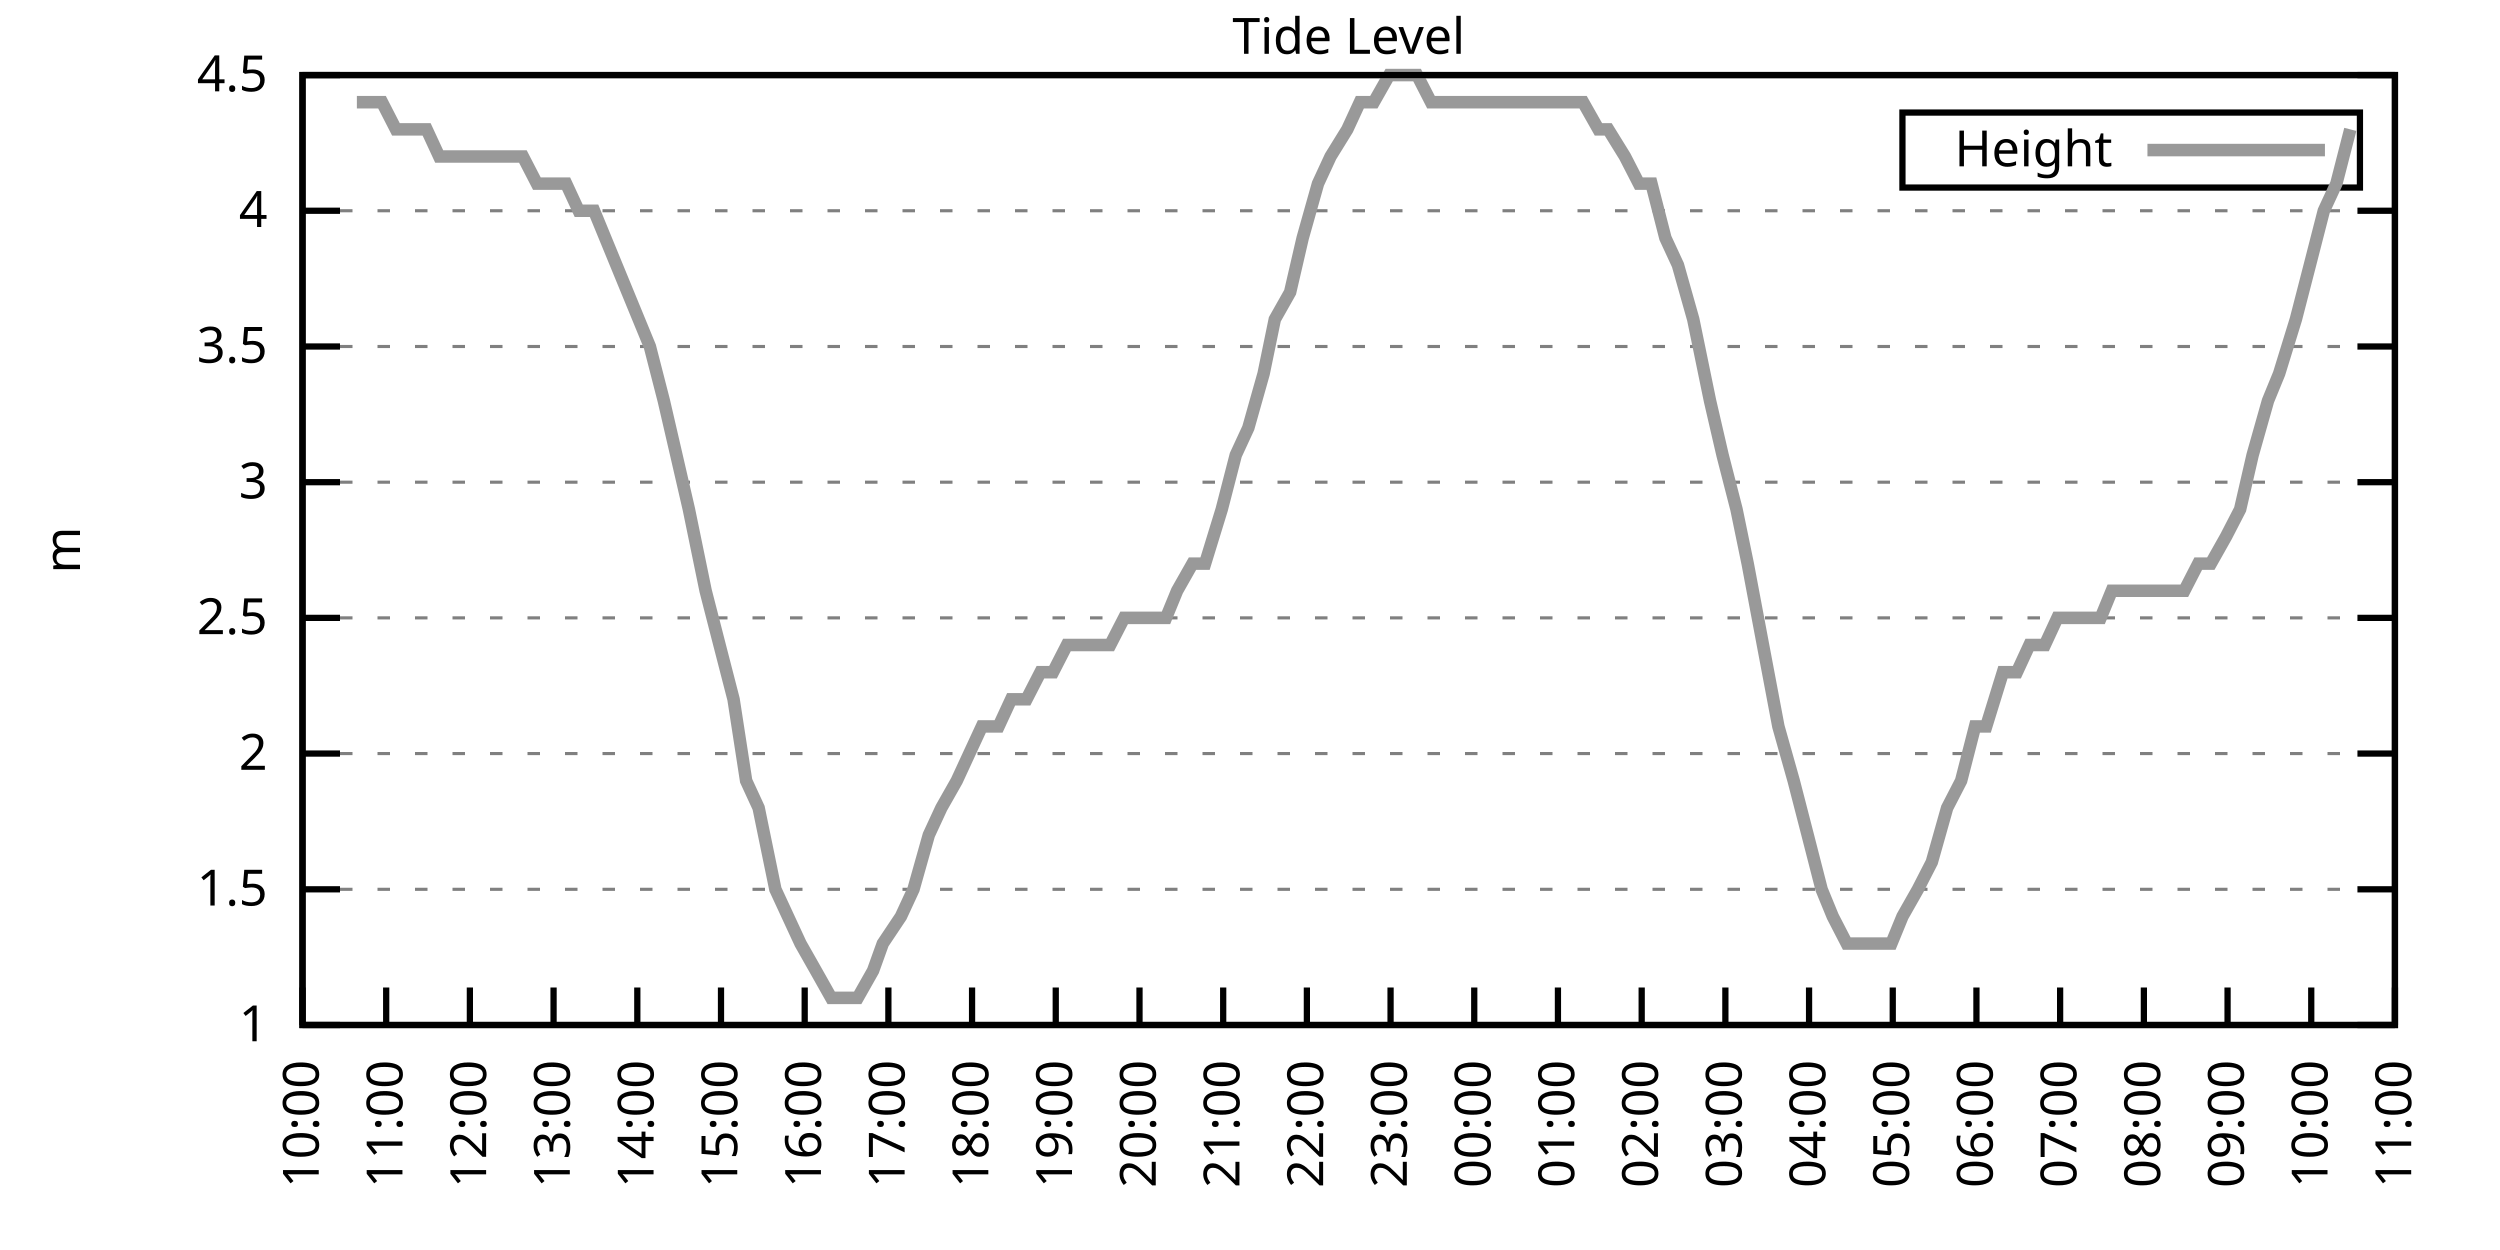
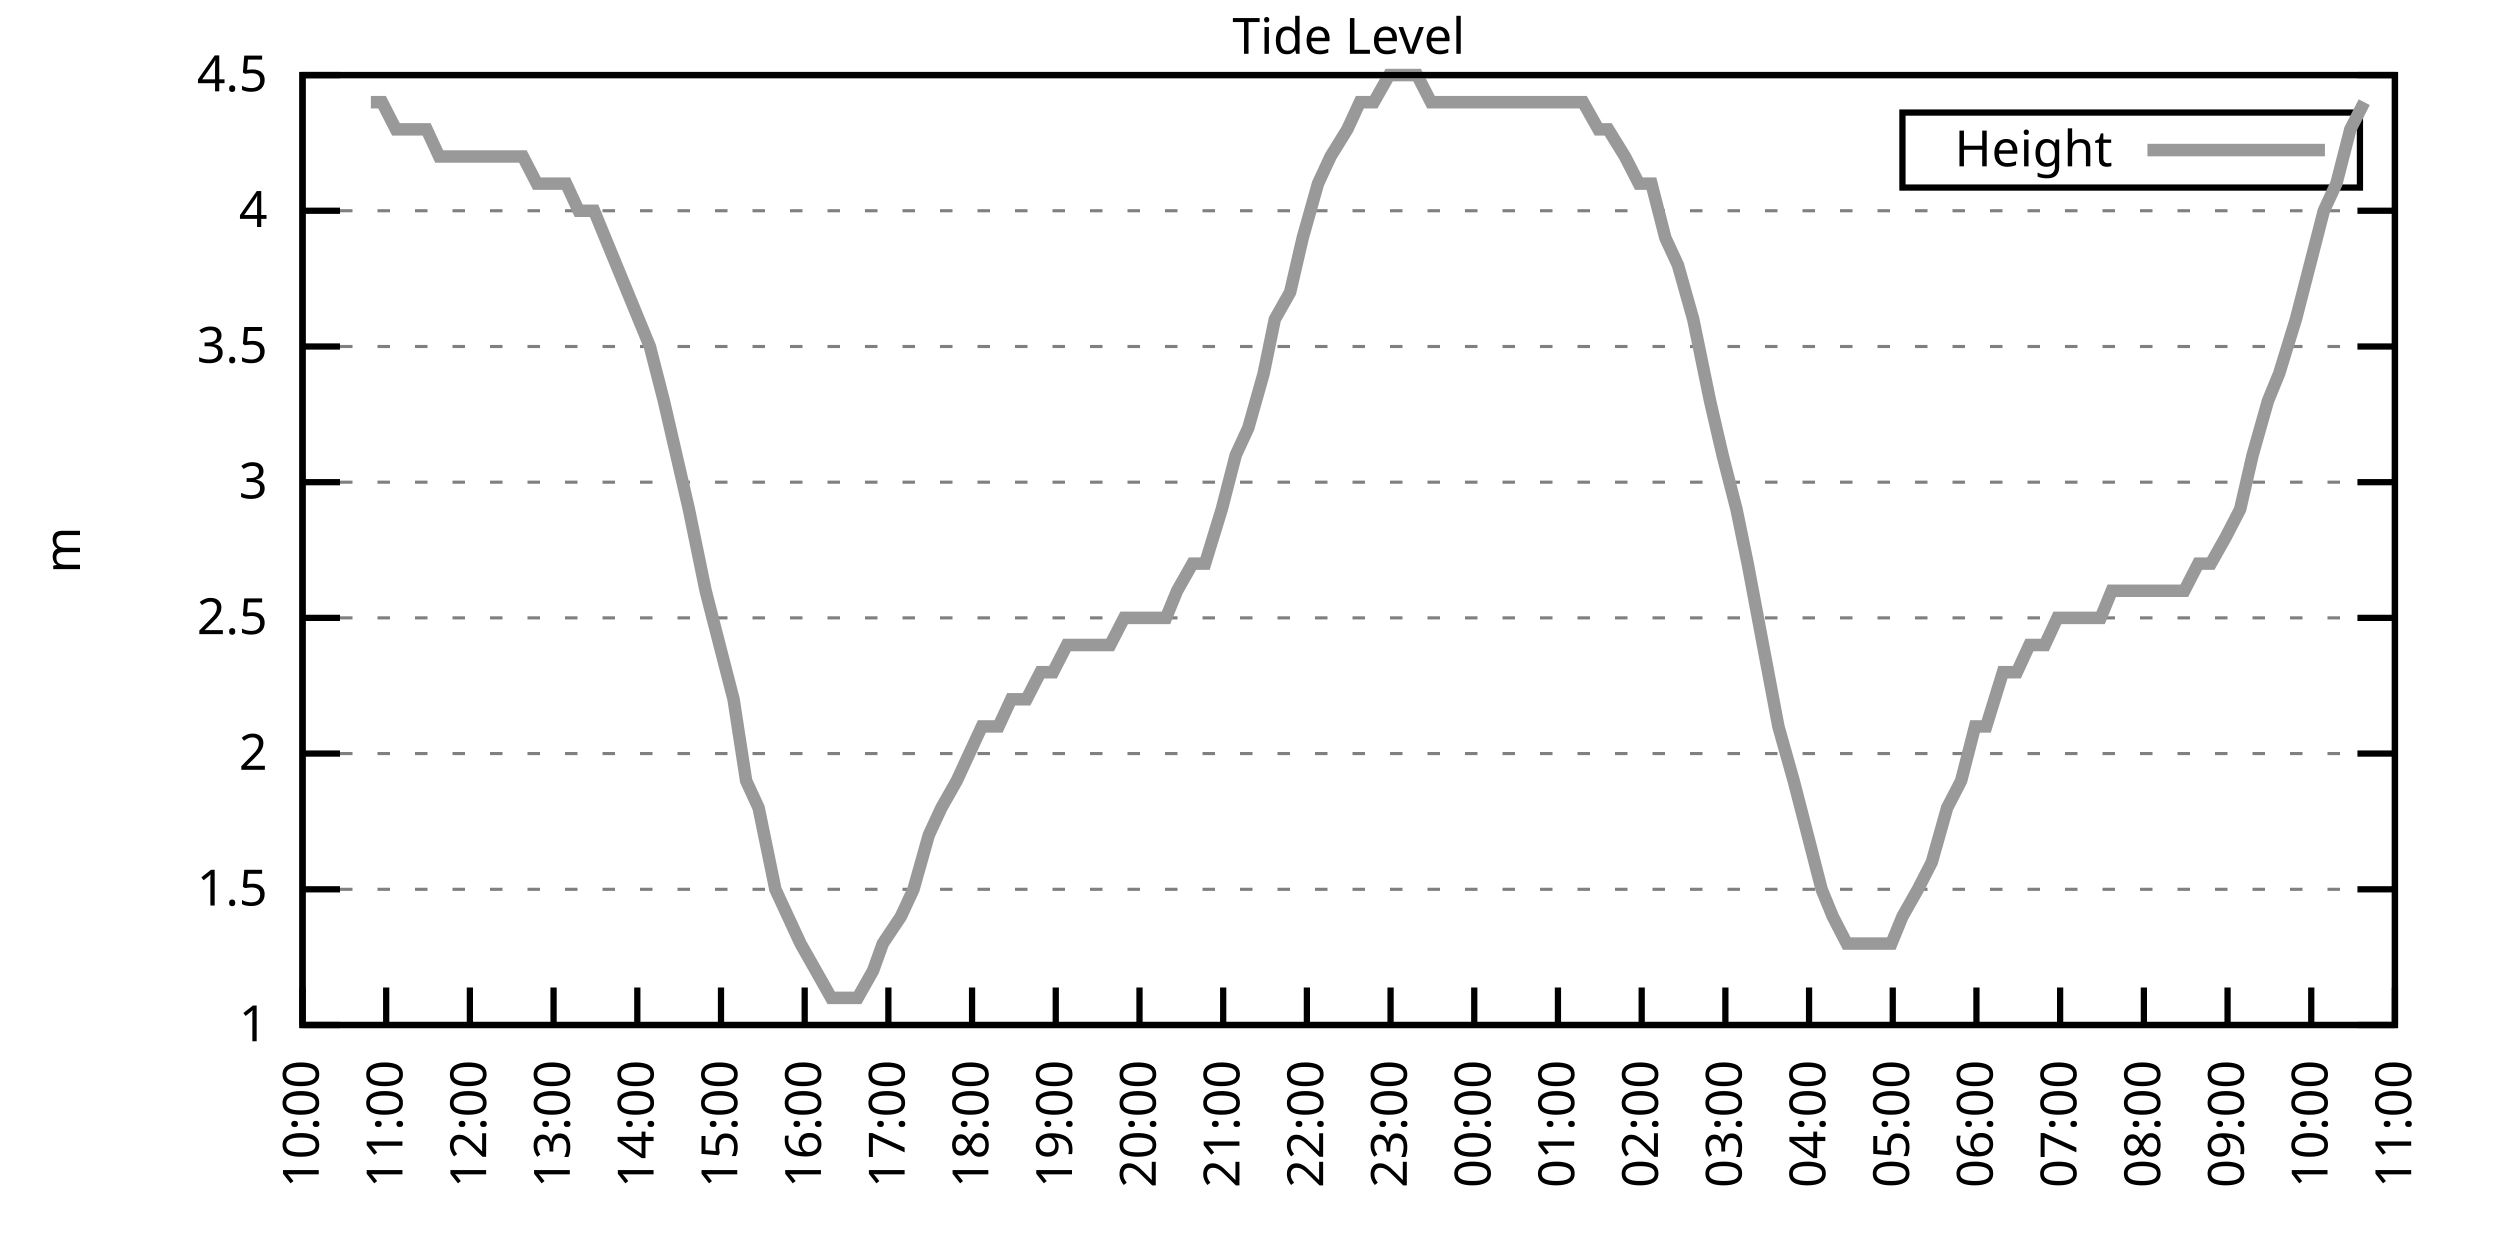
<svg xmlns="http://www.w3.org/2000/svg" xmlns:xlink="http://www.w3.org/1999/xlink" width="400" height="200" viewBox="0 0 400 200">
  <g id="gnuplot_canvas">
    <rect x="0" y="0" width="400" height="200" fill="none" />
    <defs>
      <circle id="gpDot" r="0.5" stroke-width="0.5" stroke="currentColor" />
      <path id="gpPt0" stroke-width="0.333" stroke="currentColor" d="M-1,0 h2 M0,-1 v2" />
      <path id="gpPt1" stroke-width="0.333" stroke="currentColor" d="M-1,-1 L1,1 M1,-1 L-1,1" />
      <path id="gpPt2" stroke-width="0.333" stroke="currentColor" d="M-1,0 L1,0 M0,-1 L0,1 M-1,-1 L1,1 M-1,1 L1,-1" />
      <rect id="gpPt3" stroke-width="0.333" stroke="currentColor" x="-1" y="-1" width="2" height="2" />
      <rect id="gpPt4" stroke-width="0.333" stroke="currentColor" fill="currentColor" x="-1" y="-1" width="2" height="2" />
      <circle id="gpPt5" stroke-width="0.333" stroke="currentColor" cx="0" cy="0" r="1" />
      <use xlink:href="#gpPt5" id="gpPt6" fill="currentColor" stroke="none" />
      <path id="gpPt7" stroke-width="0.333" stroke="currentColor" d="M0,-1.33 L-1.33,0.67 L1.33,0.67 z" />
      <use xlink:href="#gpPt7" id="gpPt8" fill="currentColor" stroke="none" />
      <use xlink:href="#gpPt7" id="gpPt9" stroke="currentColor" transform="rotate(180)" />
      <use xlink:href="#gpPt9" id="gpPt10" fill="currentColor" stroke="none" />
      <use xlink:href="#gpPt3" id="gpPt11" stroke="currentColor" transform="rotate(45)" />
      <use xlink:href="#gpPt11" id="gpPt12" fill="currentColor" stroke="none" />
      <path id="gpPt13" stroke-width="0.333" stroke="currentColor" d="M0,1.330 L1.265,0.411 L0.782,-1.067 L-0.782,-1.076 L-1.265,0.411 z" />
      <use xlink:href="#gpPt13" id="gpPt14" fill="currentColor" stroke="none" />
      <filter id="textbox" filterUnits="objectBoundingBox" x="0" y="0" height="1" width="1">
        <feFlood flood-color="white" flood-opacity="1" result="bgnd" />
        <feComposite in="SourceGraphic" in2="bgnd" operator="atop" />
      </filter>
      <filter id="greybox" filterUnits="objectBoundingBox" x="0" y="0" height="1" width="1">
        <feFlood flood-color="lightgrey" flood-opacity="1" result="grey" />
        <feComposite in="SourceGraphic" in2="grey" operator="atop" />
      </filter>
    </defs>
    <g fill="none" color="white" stroke="currentColor" stroke-width="1.00" stroke-linecap="butt" stroke-linejoin="miter">
</g>
    <g fill="none" color="black" stroke="currentColor" stroke-width="1.00" stroke-linecap="butt" stroke-linejoin="miter">
      <g stroke="none" shape-rendering="crispEdges">
        <polygon fill="rgb(255, 255, 255)" points="48.40,164.00 383.18,164.00 383.18,12.02 48.40,12.02 " />
      </g>
    </g>
    <g fill="none" color="black" stroke="currentColor" stroke-width="1.00" stroke-linecap="butt" stroke-linejoin="miter">
</g>
    <g fill="none" color="black" stroke="black" stroke-width="0.50" stroke-linecap="butt" stroke-linejoin="miter">
</g>
    <g fill="none" color="gray" stroke="currentColor" stroke-width="0.50" stroke-linecap="butt" stroke-linejoin="miter">
      <path stroke="gray" stroke-dasharray="2,4" class="gridline" d="M48.40,164.00 L383.19,164.00  " />
    </g>
    <g fill="none" color="gray" stroke="gray" stroke-width="1.00" stroke-linecap="butt" stroke-linejoin="miter">
</g>
    <g fill="none" color="black" stroke="currentColor" stroke-width="1.00" stroke-linecap="butt" stroke-linejoin="miter">
      <path stroke="black" d="M48.40,164.00 L54.40,164.00 M383.19,164.00 L377.19,164.00  " />
      <g transform="translate(42.80,166.60)" stroke="none" fill="black" font-family="Sans" font-size="8.00" text-anchor="end">
        <text>
          <tspan font-family="Sans"> 1</tspan>
        </text>
      </g>
    </g>
    <g fill="none" color="black" stroke="currentColor" stroke-width="1.00" stroke-linecap="butt" stroke-linejoin="miter">
</g>
    <g fill="none" color="black" stroke="black" stroke-width="0.50" stroke-linecap="butt" stroke-linejoin="miter">
</g>
    <g fill="none" color="gray" stroke="currentColor" stroke-width="0.50" stroke-linecap="butt" stroke-linejoin="miter">
      <path stroke="gray" stroke-dasharray="2,4" class="gridline" d="M48.40,142.29 L383.19,142.29  " />
    </g>
    <g fill="none" color="gray" stroke="gray" stroke-width="1.00" stroke-linecap="butt" stroke-linejoin="miter">
</g>
    <g fill="none" color="black" stroke="currentColor" stroke-width="1.00" stroke-linecap="butt" stroke-linejoin="miter">
      <path stroke="black" d="M48.40,142.29 L54.40,142.29 M383.19,142.29 L377.19,142.29  " />
      <g transform="translate(42.80,144.89)" stroke="none" fill="black" font-family="Sans" font-size="8.00" text-anchor="end">
        <text>
          <tspan font-family="Sans"> 1.5</tspan>
        </text>
      </g>
    </g>
    <g fill="none" color="black" stroke="currentColor" stroke-width="1.00" stroke-linecap="butt" stroke-linejoin="miter">
</g>
    <g fill="none" color="black" stroke="black" stroke-width="0.50" stroke-linecap="butt" stroke-linejoin="miter">
</g>
    <g fill="none" color="gray" stroke="currentColor" stroke-width="0.50" stroke-linecap="butt" stroke-linejoin="miter">
      <path stroke="gray" stroke-dasharray="2,4" class="gridline" d="M48.40,120.57 L383.19,120.57  " />
    </g>
    <g fill="none" color="gray" stroke="gray" stroke-width="1.00" stroke-linecap="butt" stroke-linejoin="miter">
</g>
    <g fill="none" color="black" stroke="currentColor" stroke-width="1.00" stroke-linecap="butt" stroke-linejoin="miter">
      <path stroke="black" d="M48.40,120.57 L54.40,120.57 M383.19,120.57 L377.19,120.57  " />
      <g transform="translate(42.80,123.17)" stroke="none" fill="black" font-family="Sans" font-size="8.00" text-anchor="end">
        <text>
          <tspan font-family="Sans"> 2</tspan>
        </text>
      </g>
    </g>
    <g fill="none" color="black" stroke="currentColor" stroke-width="1.00" stroke-linecap="butt" stroke-linejoin="miter">
</g>
    <g fill="none" color="black" stroke="black" stroke-width="0.50" stroke-linecap="butt" stroke-linejoin="miter">
</g>
    <g fill="none" color="gray" stroke="currentColor" stroke-width="0.50" stroke-linecap="butt" stroke-linejoin="miter">
      <path stroke="gray" stroke-dasharray="2,4" class="gridline" d="M48.40,98.86 L383.19,98.86  " />
    </g>
    <g fill="none" color="gray" stroke="gray" stroke-width="1.00" stroke-linecap="butt" stroke-linejoin="miter">
</g>
    <g fill="none" color="black" stroke="currentColor" stroke-width="1.00" stroke-linecap="butt" stroke-linejoin="miter">
      <path stroke="black" d="M48.40,98.86 L54.40,98.86 M383.19,98.86 L377.19,98.86  " />
      <g transform="translate(42.80,101.46)" stroke="none" fill="black" font-family="Sans" font-size="8.00" text-anchor="end">
        <text>
          <tspan font-family="Sans"> 2.5</tspan>
        </text>
      </g>
    </g>
    <g fill="none" color="black" stroke="currentColor" stroke-width="1.00" stroke-linecap="butt" stroke-linejoin="miter">
</g>
    <g fill="none" color="black" stroke="black" stroke-width="0.50" stroke-linecap="butt" stroke-linejoin="miter">
</g>
    <g fill="none" color="gray" stroke="currentColor" stroke-width="0.50" stroke-linecap="butt" stroke-linejoin="miter">
      <path stroke="gray" stroke-dasharray="2,4" class="gridline" d="M48.40,77.15 L383.19,77.15  " />
    </g>
    <g fill="none" color="gray" stroke="gray" stroke-width="1.00" stroke-linecap="butt" stroke-linejoin="miter">
</g>
    <g fill="none" color="black" stroke="currentColor" stroke-width="1.00" stroke-linecap="butt" stroke-linejoin="miter">
      <path stroke="black" d="M48.40,77.15 L54.40,77.15 M383.19,77.15 L377.19,77.15  " />
      <g transform="translate(42.80,79.75)" stroke="none" fill="black" font-family="Sans" font-size="8.00" text-anchor="end">
        <text>
          <tspan font-family="Sans"> 3</tspan>
        </text>
      </g>
    </g>
    <g fill="none" color="black" stroke="currentColor" stroke-width="1.00" stroke-linecap="butt" stroke-linejoin="miter">
</g>
    <g fill="none" color="black" stroke="black" stroke-width="0.50" stroke-linecap="butt" stroke-linejoin="miter">
</g>
    <g fill="none" color="gray" stroke="currentColor" stroke-width="0.50" stroke-linecap="butt" stroke-linejoin="miter">
      <path stroke="gray" stroke-dasharray="2,4" class="gridline" d="M48.40,55.44 L383.19,55.44  " />
    </g>
    <g fill="none" color="gray" stroke="gray" stroke-width="1.00" stroke-linecap="butt" stroke-linejoin="miter">
</g>
    <g fill="none" color="black" stroke="currentColor" stroke-width="1.00" stroke-linecap="butt" stroke-linejoin="miter">
      <path stroke="black" d="M48.40,55.44 L54.40,55.44 M383.19,55.44 L377.19,55.44  " />
      <g transform="translate(42.80,58.04)" stroke="none" fill="black" font-family="Sans" font-size="8.00" text-anchor="end">
        <text>
          <tspan font-family="Sans"> 3.5</tspan>
        </text>
      </g>
    </g>
    <g fill="none" color="black" stroke="currentColor" stroke-width="1.00" stroke-linecap="butt" stroke-linejoin="miter">
</g>
    <g fill="none" color="black" stroke="black" stroke-width="0.50" stroke-linecap="butt" stroke-linejoin="miter">
</g>
    <g fill="none" color="gray" stroke="currentColor" stroke-width="0.50" stroke-linecap="butt" stroke-linejoin="miter">
      <path stroke="gray" stroke-dasharray="2,4" class="gridline" d="M48.40,33.72 L383.19,33.72  " />
    </g>
    <g fill="none" color="gray" stroke="gray" stroke-width="1.00" stroke-linecap="butt" stroke-linejoin="miter">
</g>
    <g fill="none" color="black" stroke="currentColor" stroke-width="1.00" stroke-linecap="butt" stroke-linejoin="miter">
      <path stroke="black" d="M48.40,33.72 L54.40,33.72 M383.19,33.72 L377.19,33.72  " />
      <g transform="translate(42.80,36.32)" stroke="none" fill="black" font-family="Sans" font-size="8.00" text-anchor="end">
        <text>
          <tspan font-family="Sans"> 4</tspan>
        </text>
      </g>
    </g>
    <g fill="none" color="black" stroke="currentColor" stroke-width="1.00" stroke-linecap="butt" stroke-linejoin="miter">
</g>
    <g fill="none" color="black" stroke="black" stroke-width="0.50" stroke-linecap="butt" stroke-linejoin="miter">
</g>
    <g fill="none" color="gray" stroke="currentColor" stroke-width="0.50" stroke-linecap="butt" stroke-linejoin="miter">
      <path stroke="gray" stroke-dasharray="2,4" class="gridline" d="M48.40,12.01 L383.19,12.01  " />
    </g>
    <g fill="none" color="gray" stroke="gray" stroke-width="1.00" stroke-linecap="butt" stroke-linejoin="miter">
</g>
    <g fill="none" color="black" stroke="currentColor" stroke-width="1.00" stroke-linecap="butt" stroke-linejoin="miter">
      <path stroke="black" d="M48.40,12.01 L54.40,12.01 M383.19,12.01 L377.19,12.01  " />
      <g transform="translate(42.80,14.61)" stroke="none" fill="black" font-family="Sans" font-size="8.00" text-anchor="end">
        <text>
          <tspan font-family="Sans"> 4.5</tspan>
        </text>
      </g>
    </g>
    <g fill="none" color="black" stroke="currentColor" stroke-width="1.00" stroke-linecap="butt" stroke-linejoin="miter">
      <path stroke="black" d="M48.40,164.00 L48.40,158.00  " />
      <g transform="translate(51.00,169.60) rotate(270.00)" stroke="none" fill="black" font-family="Sans" font-size="8.00" text-anchor="end">
        <text>
          <tspan font-family="Sans">10:00</tspan>
        </text>
      </g>
    </g>
    <g fill="none" color="black" stroke="currentColor" stroke-width="1.00" stroke-linecap="butt" stroke-linejoin="miter">
      <path stroke="black" d="M61.79,164.00 L61.79,158.00  " />
      <g transform="translate(64.39,169.60) rotate(270.00)" stroke="none" fill="black" font-family="Sans" font-size="8.00" text-anchor="end">
        <text>
          <tspan font-family="Sans">11:00</tspan>
        </text>
      </g>
    </g>
    <g fill="none" color="black" stroke="currentColor" stroke-width="1.00" stroke-linecap="butt" stroke-linejoin="miter">
      <path stroke="black" d="M75.18,164.00 L75.18,158.00  " />
      <g transform="translate(77.78,169.60) rotate(270.00)" stroke="none" fill="black" font-family="Sans" font-size="8.00" text-anchor="end">
        <text>
          <tspan font-family="Sans">12:00</tspan>
        </text>
      </g>
    </g>
    <g fill="none" color="black" stroke="currentColor" stroke-width="1.00" stroke-linecap="butt" stroke-linejoin="miter">
      <path stroke="black" d="M88.57,164.00 L88.57,158.00  " />
      <g transform="translate(91.17,169.60) rotate(270.00)" stroke="none" fill="black" font-family="Sans" font-size="8.00" text-anchor="end">
        <text>
          <tspan font-family="Sans">13:00</tspan>
        </text>
      </g>
    </g>
    <g fill="none" color="black" stroke="currentColor" stroke-width="1.00" stroke-linecap="butt" stroke-linejoin="miter">
      <path stroke="black" d="M101.97,164.00 L101.97,158.00  " />
      <g transform="translate(104.57,169.60) rotate(270.00)" stroke="none" fill="black" font-family="Sans" font-size="8.00" text-anchor="end">
        <text>
          <tspan font-family="Sans">14:00</tspan>
        </text>
      </g>
    </g>
    <g fill="none" color="black" stroke="currentColor" stroke-width="1.00" stroke-linecap="butt" stroke-linejoin="miter">
      <path stroke="black" d="M115.36,164.00 L115.36,158.00  " />
      <g transform="translate(117.96,169.60) rotate(270.00)" stroke="none" fill="black" font-family="Sans" font-size="8.00" text-anchor="end">
        <text>
          <tspan font-family="Sans">15:00</tspan>
        </text>
      </g>
    </g>
    <g fill="none" color="black" stroke="currentColor" stroke-width="1.00" stroke-linecap="butt" stroke-linejoin="miter">
      <path stroke="black" d="M128.75,164.00 L128.75,158.00  " />
      <g transform="translate(131.35,169.60) rotate(270.00)" stroke="none" fill="black" font-family="Sans" font-size="8.00" text-anchor="end">
        <text>
          <tspan font-family="Sans">16:00</tspan>
        </text>
      </g>
    </g>
    <g fill="none" color="black" stroke="currentColor" stroke-width="1.00" stroke-linecap="butt" stroke-linejoin="miter">
      <path stroke="black" d="M142.14,164.00 L142.14,158.00  " />
      <g transform="translate(144.74,169.60) rotate(270.00)" stroke="none" fill="black" font-family="Sans" font-size="8.00" text-anchor="end">
        <text>
          <tspan font-family="Sans">17:00</tspan>
        </text>
      </g>
    </g>
    <g fill="none" color="black" stroke="currentColor" stroke-width="1.00" stroke-linecap="butt" stroke-linejoin="miter">
      <path stroke="black" d="M155.53,164.00 L155.53,158.00  " />
      <g transform="translate(158.13,169.60) rotate(270.00)" stroke="none" fill="black" font-family="Sans" font-size="8.00" text-anchor="end">
        <text>
          <tspan font-family="Sans">18:00</tspan>
        </text>
      </g>
    </g>
    <g fill="none" color="black" stroke="currentColor" stroke-width="1.00" stroke-linecap="butt" stroke-linejoin="miter">
      <path stroke="black" d="M168.92,164.00 L168.92,158.00  " />
      <g transform="translate(171.52,169.60) rotate(270.00)" stroke="none" fill="black" font-family="Sans" font-size="8.00" text-anchor="end">
        <text>
          <tspan font-family="Sans">19:00</tspan>
        </text>
      </g>
    </g>
    <g fill="none" color="black" stroke="currentColor" stroke-width="1.00" stroke-linecap="butt" stroke-linejoin="miter">
      <path stroke="black" d="M182.32,164.00 L182.32,158.00  " />
      <g transform="translate(184.92,169.60) rotate(270.00)" stroke="none" fill="black" font-family="Sans" font-size="8.00" text-anchor="end">
        <text>
          <tspan font-family="Sans">20:00</tspan>
        </text>
      </g>
    </g>
    <g fill="none" color="black" stroke="currentColor" stroke-width="1.00" stroke-linecap="butt" stroke-linejoin="miter">
      <path stroke="black" d="M195.71,164.00 L195.71,158.00  " />
      <g transform="translate(198.31,169.60) rotate(270.00)" stroke="none" fill="black" font-family="Sans" font-size="8.00" text-anchor="end">
        <text>
          <tspan font-family="Sans">21:00</tspan>
        </text>
      </g>
    </g>
    <g fill="none" color="black" stroke="currentColor" stroke-width="1.00" stroke-linecap="butt" stroke-linejoin="miter">
      <path stroke="black" d="M209.10,164.00 L209.10,158.00  " />
      <g transform="translate(211.70,169.60) rotate(270.00)" stroke="none" fill="black" font-family="Sans" font-size="8.00" text-anchor="end">
        <text>
          <tspan font-family="Sans">22:00</tspan>
        </text>
      </g>
    </g>
    <g fill="none" color="black" stroke="currentColor" stroke-width="1.00" stroke-linecap="butt" stroke-linejoin="miter">
      <path stroke="black" d="M222.49,164.00 L222.49,158.00  " />
      <g transform="translate(225.09,169.60) rotate(270.00)" stroke="none" fill="black" font-family="Sans" font-size="8.00" text-anchor="end">
        <text>
          <tspan font-family="Sans">23:00</tspan>
        </text>
      </g>
    </g>
    <g fill="none" color="black" stroke="currentColor" stroke-width="1.00" stroke-linecap="butt" stroke-linejoin="miter">
      <path stroke="black" d="M235.88,164.00 L235.88,158.00  " />
      <g transform="translate(238.48,169.60) rotate(270.00)" stroke="none" fill="black" font-family="Sans" font-size="8.00" text-anchor="end">
        <text>
          <tspan font-family="Sans">00:00</tspan>
        </text>
      </g>
    </g>
    <g fill="none" color="black" stroke="currentColor" stroke-width="1.00" stroke-linecap="butt" stroke-linejoin="miter">
      <path stroke="black" d="M249.27,164.00 L249.27,158.00  " />
      <g transform="translate(251.87,169.60) rotate(270.00)" stroke="none" fill="black" font-family="Sans" font-size="8.00" text-anchor="end">
        <text>
          <tspan font-family="Sans">01:00</tspan>
        </text>
      </g>
    </g>
    <g fill="none" color="black" stroke="currentColor" stroke-width="1.00" stroke-linecap="butt" stroke-linejoin="miter">
      <path stroke="black" d="M262.67,164.00 L262.67,158.00  " />
      <g transform="translate(265.27,169.60) rotate(270.00)" stroke="none" fill="black" font-family="Sans" font-size="8.00" text-anchor="end">
        <text>
          <tspan font-family="Sans">02:00</tspan>
        </text>
      </g>
    </g>
    <g fill="none" color="black" stroke="currentColor" stroke-width="1.00" stroke-linecap="butt" stroke-linejoin="miter">
      <path stroke="black" d="M276.06,164.00 L276.06,158.00  " />
      <g transform="translate(278.66,169.60) rotate(270.00)" stroke="none" fill="black" font-family="Sans" font-size="8.00" text-anchor="end">
        <text>
          <tspan font-family="Sans">03:00</tspan>
        </text>
      </g>
    </g>
    <g fill="none" color="black" stroke="currentColor" stroke-width="1.00" stroke-linecap="butt" stroke-linejoin="miter">
      <path stroke="black" d="M289.45,164.00 L289.45,158.00  " />
      <g transform="translate(292.05,169.60) rotate(270.00)" stroke="none" fill="black" font-family="Sans" font-size="8.00" text-anchor="end">
        <text>
          <tspan font-family="Sans">04:00</tspan>
        </text>
      </g>
    </g>
    <g fill="none" color="black" stroke="currentColor" stroke-width="1.00" stroke-linecap="butt" stroke-linejoin="miter">
      <path stroke="black" d="M302.84,164.00 L302.84,158.00  " />
      <g transform="translate(305.44,169.60) rotate(270.00)" stroke="none" fill="black" font-family="Sans" font-size="8.00" text-anchor="end">
        <text>
          <tspan font-family="Sans">05:00</tspan>
        </text>
      </g>
    </g>
    <g fill="none" color="black" stroke="currentColor" stroke-width="1.00" stroke-linecap="butt" stroke-linejoin="miter">
      <path stroke="black" d="M316.23,164.00 L316.23,158.00  " />
      <g transform="translate(318.83,169.60) rotate(270.00)" stroke="none" fill="black" font-family="Sans" font-size="8.00" text-anchor="end">
        <text>
          <tspan font-family="Sans">06:00</tspan>
        </text>
      </g>
    </g>
    <g fill="none" color="black" stroke="currentColor" stroke-width="1.00" stroke-linecap="butt" stroke-linejoin="miter">
      <path stroke="black" d="M329.62,164.00 L329.62,158.00  " />
      <g transform="translate(332.22,169.60) rotate(270.00)" stroke="none" fill="black" font-family="Sans" font-size="8.00" text-anchor="end">
        <text>
          <tspan font-family="Sans">07:00</tspan>
        </text>
      </g>
    </g>
    <g fill="none" color="black" stroke="currentColor" stroke-width="1.00" stroke-linecap="butt" stroke-linejoin="miter">
      <path stroke="black" d="M343.02,164.00 L343.02,158.00  " />
      <g transform="translate(345.62,169.60) rotate(270.00)" stroke="none" fill="black" font-family="Sans" font-size="8.00" text-anchor="end">
        <text>
          <tspan font-family="Sans">08:00</tspan>
        </text>
      </g>
    </g>
    <g fill="none" color="black" stroke="currentColor" stroke-width="1.00" stroke-linecap="butt" stroke-linejoin="miter">
      <path stroke="black" d="M356.41,164.00 L356.41,158.00  " />
      <g transform="translate(359.01,169.60) rotate(270.00)" stroke="none" fill="black" font-family="Sans" font-size="8.00" text-anchor="end">
        <text>
          <tspan font-family="Sans">09:00</tspan>
        </text>
      </g>
    </g>
    <g fill="none" color="black" stroke="currentColor" stroke-width="1.00" stroke-linecap="butt" stroke-linejoin="miter">
      <path stroke="black" d="M369.80,164.00 L369.80,158.00  " />
      <g transform="translate(372.40,169.60) rotate(270.00)" stroke="none" fill="black" font-family="Sans" font-size="8.00" text-anchor="end">
        <text>
          <tspan font-family="Sans">10:00</tspan>
        </text>
      </g>
    </g>
    <g fill="none" color="black" stroke="currentColor" stroke-width="1.00" stroke-linecap="butt" stroke-linejoin="miter">
      <path stroke="black" d="M383.19,164.00 L383.19,158.00  " />
      <g transform="translate(385.79,169.60) rotate(270.00)" stroke="none" fill="black" font-family="Sans" font-size="8.00" text-anchor="end">
        <text>
          <tspan font-family="Sans">11:00</tspan>
        </text>
      </g>
    </g>
    <g fill="none" color="black" stroke="currentColor" stroke-width="1.00" stroke-linecap="butt" stroke-linejoin="miter">
</g>
    <g fill="none" color="black" stroke="currentColor" stroke-width="1.00" stroke-linecap="butt" stroke-linejoin="miter">
      <path stroke="black" d="M48.40,12.01 L48.40,164.00 L383.19,164.00 L383.19,12.01 L48.40,12.01 Z  " />
    </g>
    <g fill="none" color="black" stroke="currentColor" stroke-width="1.00" stroke-linecap="butt" stroke-linejoin="miter">
</g>
    <g fill="none" color="black" stroke="currentColor" stroke-width="1.00" stroke-linecap="butt" stroke-linejoin="miter">
      <path stroke="black" d="M304.39,30.01 L304.39,18.01 L377.59,18.01 L377.59,30.01 L304.39,30.01 Z  " />
    </g>
    <g id="Tide_level_plot_1">
      <g fill="none" color="white" stroke="black" stroke-width="2.00" stroke-linecap="butt" stroke-linejoin="miter">
</g>
      <g fill="none" color="black" stroke="currentColor" stroke-width="2.00" stroke-linecap="butt" stroke-linejoin="miter">
        <g transform="translate(337.99,26.61)" stroke="none" fill="black" font-family="Sans" font-size="8.00" text-anchor="end">
          <text>
            <tspan font-family="Sans">Height</tspan>
          </text>
        </g>
      </g>
      <g fill="none" color="black" stroke="currentColor" stroke-width="2.00" stroke-linecap="butt" stroke-linejoin="miter">
-         <path stroke="rgb(153, 153, 153)" d="M343.59,24.01 L371.99,24.01 M57.10,16.35 L59.34,16.35 L61.12,16.35 L63.35,20.70 L66.03,20.70 L68.26,20.70   L70.27,25.04 L72.28,25.04 L74.51,25.04 L76.97,25.04 L79.20,25.04 L81.21,25.04 L83.66,25.04 L85.90,29.38   L87.91,29.38 L90.58,29.38 L92.59,33.72 L95.05,33.72 L103.98,55.44 L106.21,64.12 L108.22,72.81 L110.22,81.49   L112.90,94.52 L115.13,103.20 L117.37,111.89 L119.38,124.92 L121.38,129.26 L124.06,142.29 L126.07,146.63 L128.08,150.97   L130.54,155.31 L132.99,159.66 L135.00,159.66 L137.23,159.66 L139.69,155.31 L141.25,150.97 L144.15,146.63 L146.16,142.29   L148.61,133.60 L150.62,129.26 L153.08,124.92 L155.09,120.57 L157.10,116.23 L159.77,116.23 L161.78,111.89 L164.24,111.89   L166.47,107.55 L168.48,107.55 L170.71,103.20 L172.94,103.20 L175.40,103.20 L177.63,103.20 L179.86,98.86 L181.87,98.86   L184.10,98.86 L186.56,98.86 L188.34,94.52 L190.80,90.18 L192.81,90.18 L195.48,81.49 L197.72,72.81 L199.73,68.46   L202.18,59.78 L203.97,51.09 L206.42,46.75 L208.43,38.07 L210.88,29.38 L212.89,25.04 L215.57,20.70 L217.58,16.35   L219.81,16.35 L222.27,12.01 L224.05,12.01 L226.73,12.01 L228.96,16.35 L230.75,16.35 L233.43,16.35 L235.66,16.35   L237.89,16.35 L239.90,16.35 L242.36,16.35 L244.14,16.35 L246.15,16.35 L248.83,16.35 L251.28,16.35 L253.29,16.35   L255.75,20.70 L257.31,20.70 L259.99,25.04 L262.22,29.38 L264.23,29.38 L266.46,38.07 L268.47,42.41 L270.92,51.09   L273.60,64.12 L275.61,72.81 L277.84,81.49 L279.63,90.18 L282.08,103.20 L284.54,116.23 L286.99,124.92 L289.23,133.60   L291.46,142.29 L293.24,146.63 L295.48,150.97 L298.15,150.97 L300.39,150.97 L302.62,150.97 L304.40,146.63 L306.86,142.29   L309.09,137.94 L311.54,129.26 L313.78,124.92 L316.01,116.23 L317.79,116.23 L320.47,107.55 L322.70,107.55 L324.71,103.20   L327.17,103.20 L329.18,98.86 L331.19,98.86 L333.42,98.86 L336.10,98.86 L337.88,94.52 L340.56,94.52 L342.57,94.52   L344.58,94.52 L347.03,94.52 L349.49,94.52 L351.72,90.18 L353.73,90.18 L356.18,85.83 L358.42,81.49 L360.42,72.81   L362.88,64.12 L364.66,59.78 L367.34,51.09 L369.58,42.41 L371.81,33.72 L373.82,29.38 L376.05,20.70  " />
+         <path stroke="rgb(153, 153, 153)" d="M343.59,24.01 L371.99,24.01 M59.34,16.35 L61.12,16.35 L63.35,20.70 L66.03,20.70 L68.26,20.70 L70.27,25.04   L72.28,25.04 L74.51,25.04 L76.97,25.04 L79.20,25.04 L81.21,25.04 L83.66,25.04 L85.90,29.38 L87.91,29.38   L90.58,29.38 L92.59,33.72 L95.05,33.72 L103.98,55.44 L106.21,64.12 L108.22,72.81 L110.22,81.49 L112.90,94.52   L115.13,103.20 L117.37,111.89 L119.38,124.92 L121.38,129.26 L124.06,142.29 L126.07,146.63 L128.08,150.97 L130.54,155.31   L132.99,159.66 L135.00,159.66 L137.23,159.66 L139.69,155.31 L141.25,150.97 L144.15,146.63 L146.16,142.29 L148.61,133.60   L150.62,129.26 L153.08,124.92 L155.09,120.57 L157.10,116.23 L159.77,116.23 L161.78,111.89 L164.24,111.89 L166.47,107.55   L168.48,107.55 L170.71,103.20 L172.94,103.20 L175.40,103.20 L177.63,103.20 L179.86,98.86 L181.87,98.86 L184.10,98.86   L186.56,98.86 L188.34,94.52 L190.80,90.18 L192.81,90.18 L195.48,81.49 L197.72,72.81 L199.73,68.46 L202.18,59.78   L203.97,51.09 L206.42,46.75 L208.43,38.07 L210.88,29.38 L212.89,25.04 L215.57,20.70 L217.58,16.35 L219.81,16.35   L222.27,12.01 L224.05,12.01 L226.73,12.01 L228.96,16.35 L230.75,16.35 L233.43,16.35 L235.66,16.35 L237.89,16.35   L239.90,16.35 L242.36,16.35 L244.14,16.35 L246.15,16.35 L248.83,16.35 L251.28,16.35 L253.29,16.35 L255.75,20.70   L257.31,20.70 L259.99,25.04 L262.22,29.38 L264.23,29.38 L266.46,38.07 L268.47,42.41 L270.92,51.09 L273.60,64.12   L275.61,72.81 L277.84,81.49 L279.63,90.18 L282.08,103.20 L284.54,116.23 L286.99,124.92 L289.23,133.60 L291.46,142.29   L293.24,146.63 L295.48,150.97 L298.15,150.97 L300.39,150.97 L302.62,150.97 L304.40,146.63 L306.86,142.29 L309.09,137.94   L311.54,129.26 L313.78,124.92 L316.01,116.23 L317.79,116.23 L320.47,107.55 L322.70,107.55 L324.71,103.20 L327.17,103.20   L329.18,98.86 L331.19,98.86 L333.42,98.86 L336.10,98.86 L337.88,94.52 L340.56,94.52 L342.57,94.52 L344.58,94.52   L347.03,94.52 L349.49,94.52 L351.72,90.18 L353.73,90.18 L356.18,85.83 L358.42,81.49 L360.42,72.81 L362.88,64.12   L364.66,59.78 L367.34,51.09 L369.58,42.41 L371.81,33.72 L373.82,29.38 L376.05,20.70 L378.28,16.35  " />
      </g>
    </g>
    <g fill="none" color="black" stroke="currentColor" stroke-width="2.00" stroke-linecap="butt" stroke-linejoin="miter">
</g>
    <g fill="none" color="black" stroke="black" stroke-width="1.00" stroke-linecap="butt" stroke-linejoin="miter">
</g>
    <g fill="none" color="black" stroke="currentColor" stroke-width="1.00" stroke-linecap="butt" stroke-linejoin="miter">
      <path stroke="black" d="M48.40,12.01 L48.40,164.00 L383.19,164.00 L383.19,12.01 L48.40,12.01 Z  " />
      <g transform="translate(12.80,88.01) rotate(270.00)" stroke="none" fill="black" font-family="Sans" font-size="8.00" text-anchor="middle">
        <text>
          <tspan font-family="Sans">m</tspan>
        </text>
      </g>
    </g>
    <g fill="none" color="black" stroke="currentColor" stroke-width="1.00" stroke-linecap="butt" stroke-linejoin="miter">
</g>
    <g fill="none" color="black" stroke="currentColor" stroke-width="1.00" stroke-linecap="butt" stroke-linejoin="miter">
      <g transform="translate(215.79,8.61)" stroke="none" fill="black" font-family="Sans" font-size="8.00" text-anchor="middle">
        <text>
          <tspan font-family="Sans">Tide Level</tspan>
        </text>
      </g>
    </g>
    <g fill="none" color="black" stroke="currentColor" stroke-width="1.00" stroke-linecap="butt" stroke-linejoin="miter">
</g>
  </g>
</svg>
